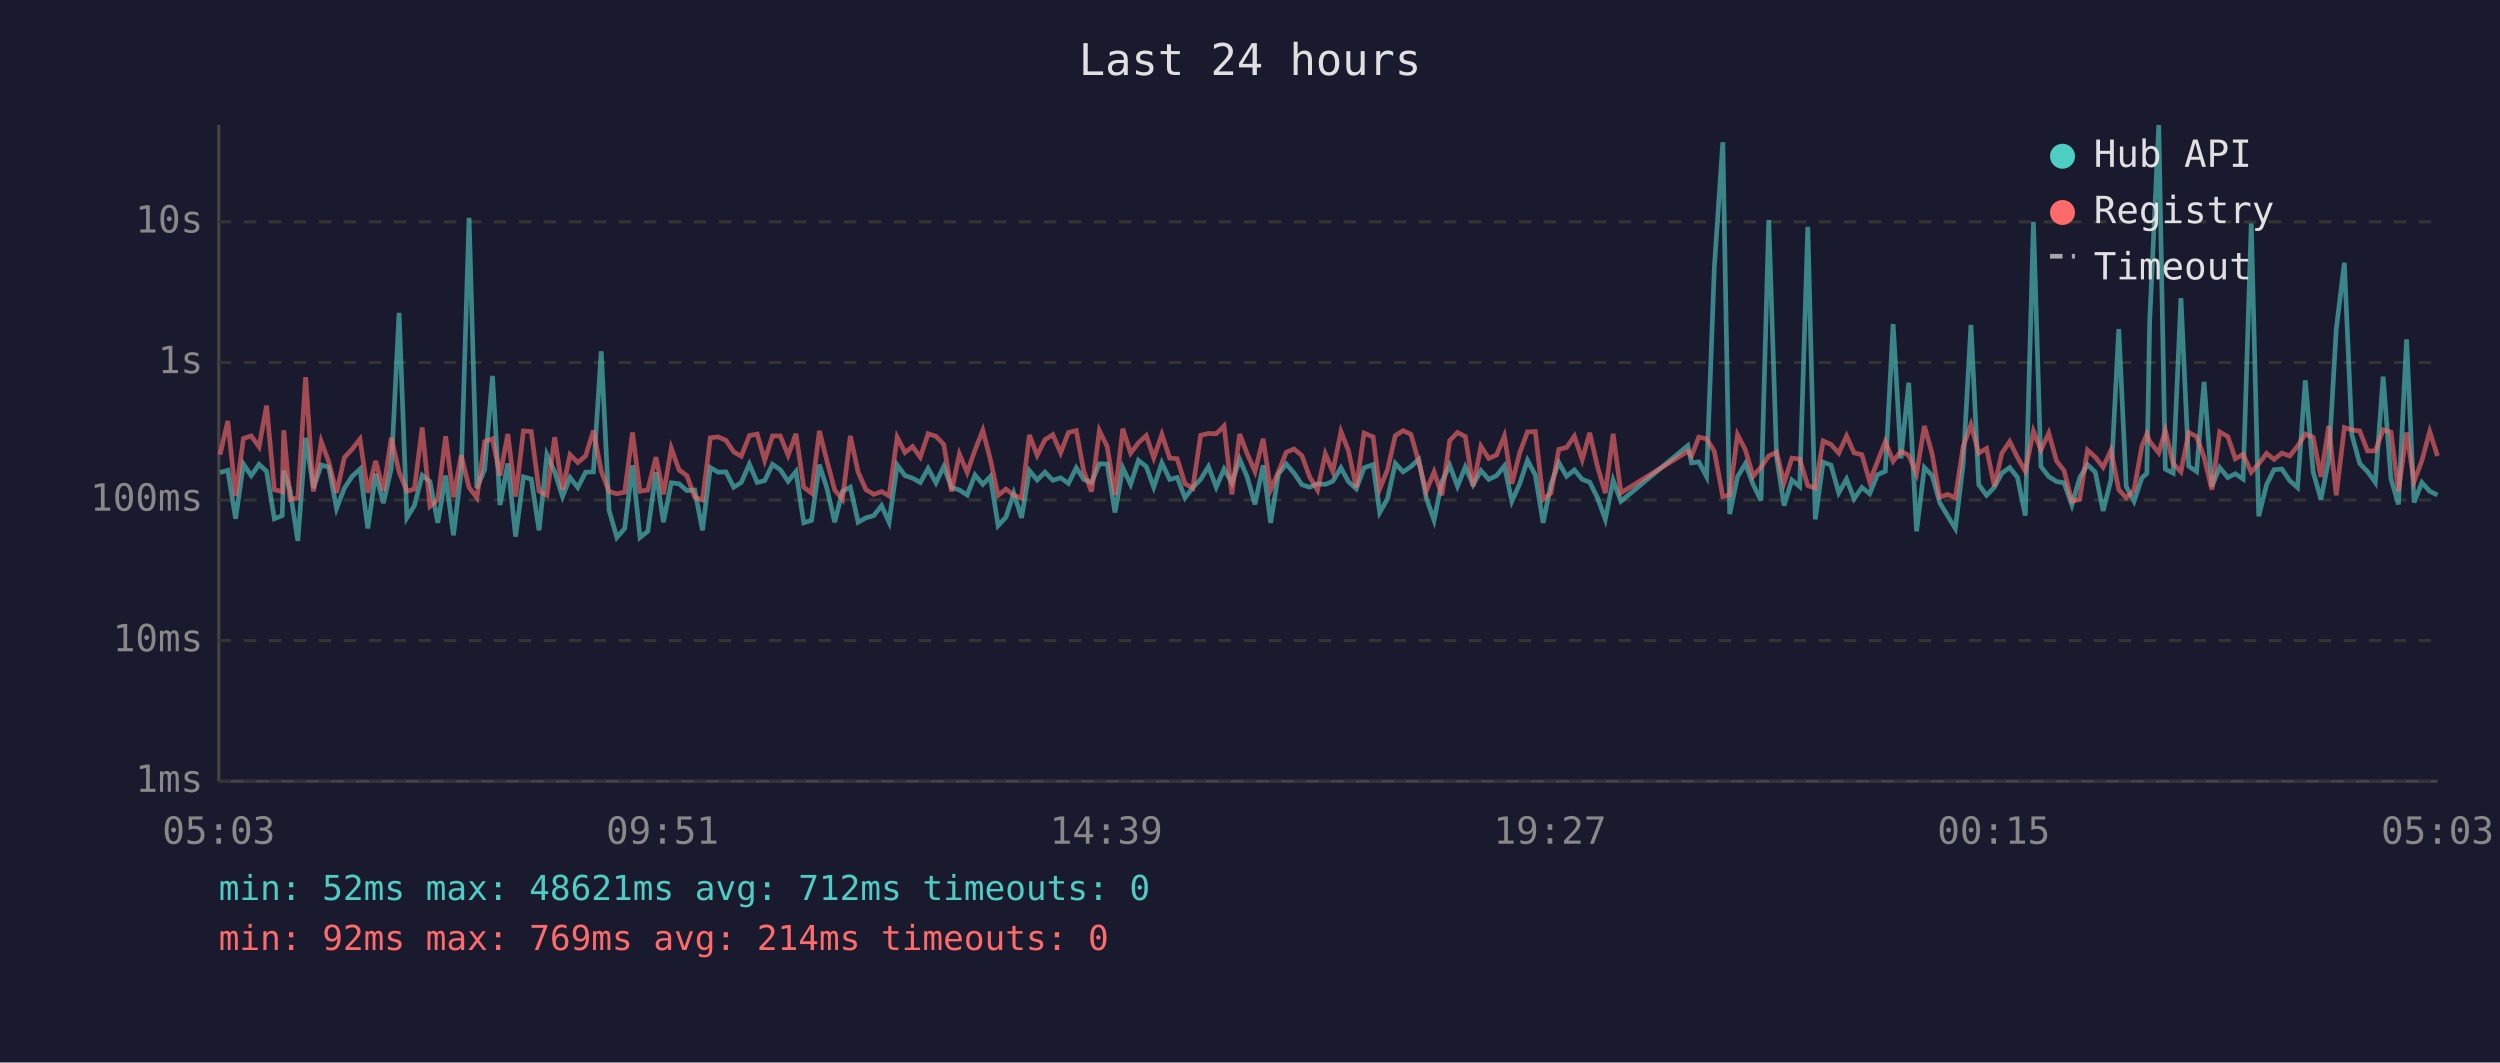
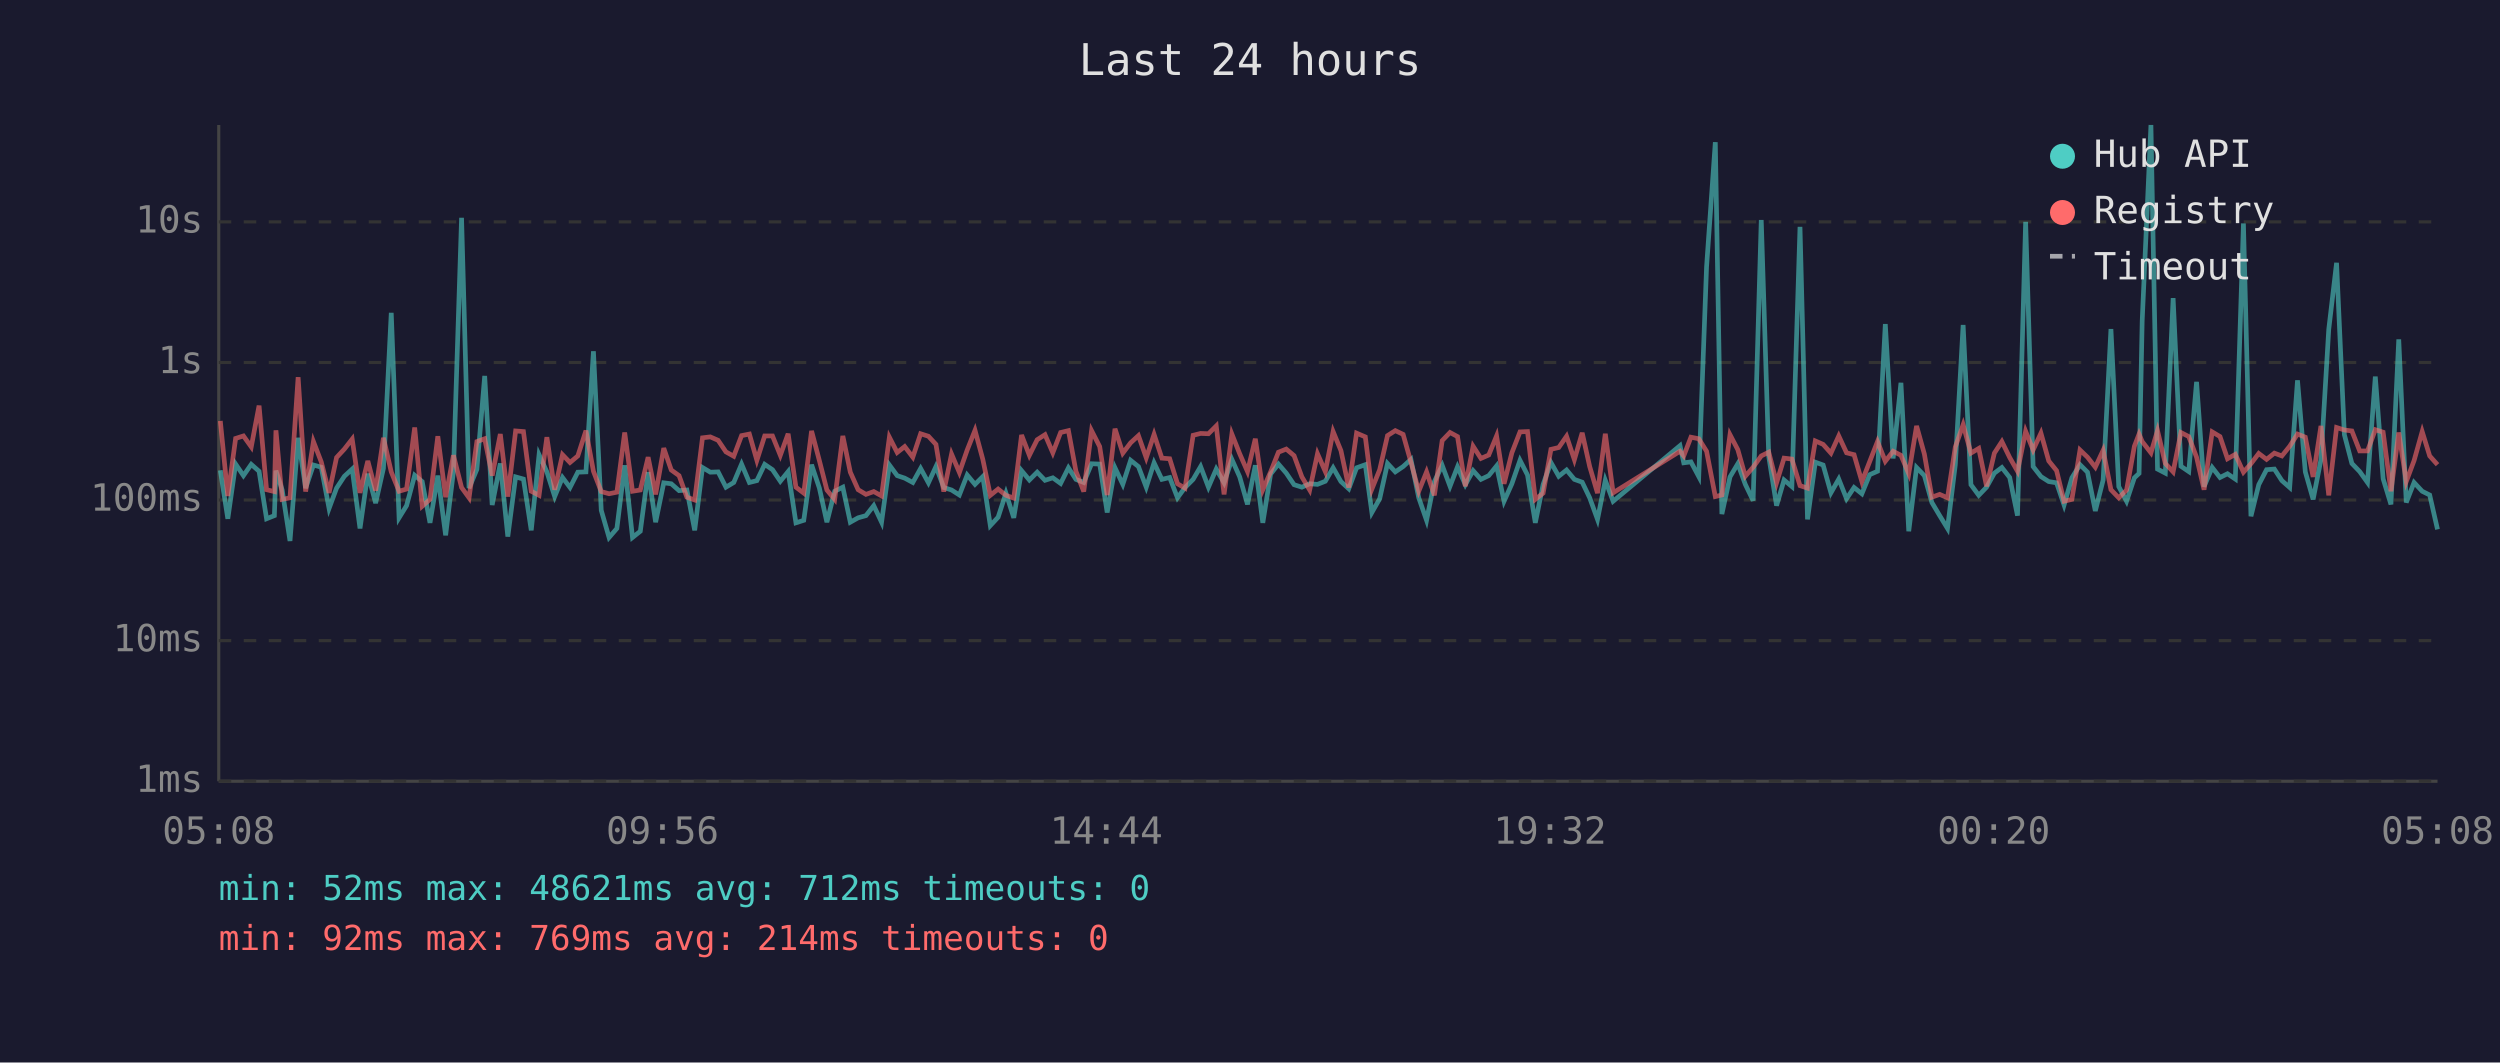
<svg xmlns="http://www.w3.org/2000/svg" viewBox="0 0 800 340" font-family="monospace" font-size="12">
  <rect width="800" height="340" fill="#1a1a2e" />
  <text x="400" y="24" fill="#e0e0e0" font-size="14" text-anchor="middle">Last 24 hours</text>
  <line x1="70" y1="40" x2="70" y2="250" stroke="#444" stroke-width="1" />
  <line x1="70" y1="250" x2="780" y2="250" stroke="#444" stroke-width="1" />
  <line x1="70" y1="250" x2="780" y2="250" stroke="#333" stroke-width="1" stroke-dasharray="4" />
  <text x="65" y="250" fill="#888" text-anchor="end" dominant-baseline="middle">1ms</text>
  <line x1="70" y1="205" x2="780" y2="205" stroke="#333" stroke-width="1" stroke-dasharray="4" />
  <text x="65" y="205" fill="#888" text-anchor="end" dominant-baseline="middle">10ms</text>
  <line x1="70" y1="160" x2="780" y2="160" stroke="#333" stroke-width="1" stroke-dasharray="4" />
  <text x="65" y="160" fill="#888" text-anchor="end" dominant-baseline="middle">100ms</text>
  <line x1="70" y1="116" x2="780" y2="116" stroke="#333" stroke-width="1" stroke-dasharray="4" />
  <text x="65" y="116" fill="#888" text-anchor="end" dominant-baseline="middle">1s</text>
  <line x1="70" y1="71" x2="780" y2="71" stroke="#333" stroke-width="1" stroke-dasharray="4" />
  <text x="65" y="71" fill="#888" text-anchor="end" dominant-baseline="middle">10s</text>
-   <text x="70" y="270" fill="#888" text-anchor="middle">05:03</text>
-   <text x="212" y="270" fill="#888" text-anchor="middle">09:51</text>
-   <text x="354" y="270" fill="#888" text-anchor="middle">14:39</text>
-   <text x="496" y="270" fill="#888" text-anchor="middle">19:27</text>
-   <text x="638" y="270" fill="#888" text-anchor="middle">00:15</text>
-   <text x="780" y="270" fill="#888" text-anchor="middle">05:03</text>
-   <polyline points="70.4,151.2 72.9,150.5 75.4,166.0 77.9,148.5 80.4,152.2 82.9,148.6 85.3,150.8 87.8,166.0 90.3,165.0 90.8,150.6 92.8,156.8 95.3,173.1 97.8,140.1 100.3,156.2 102.8,148.8 105.2,149.5 107.7,162.7 110.2,156.2 112.7,152.4 115.2,150.1 117.7,169.1 120.2,151.6 122.7,161.0 125.2,149.9 127.7,100.1 130.2,165.7 132.6,161.8 135.1,152.1 137.6,154.1 140.1,167.3 142.6,152.2 145.1,171.3 147.6,150.9 150.1,69.7 152.6,156.2 155.1,150.2 157.6,120.3 160.0,161.6 162.5,148.3 165.0,171.7 167.5,152.6 170.0,153.3 172.5,169.7 175.0,145.5 177.5,151.0 180.0,158.9 182.4,152.8 184.9,156.0 187.4,151.1 189.9,151.0 192.4,112.4 194.9,163.3 197.4,172.0 199.9,169.1 202.4,148.9 204.8,172.0 207.3,170.0 209.9,151.1 212.3,167.1 214.8,154.5 217.3,154.8 219.8,157.0 222.3,156.8 224.8,169.7 227.3,149.6 229.8,151.1 232.3,151.0 234.8,155.9 237.2,154.4 239.8,148.5 242.3,154.4 244.7,153.8 247.2,148.6 249.7,150.3 252.2,154.0 254.7,150.9 257.2,167.3 259.7,166.5 262.2,148.7 264.6,156.2 267.1,167.1 269.6,157.2 272.1,155.9 274.6,167.1 277.1,165.7 279.6,165.0 282.1,161.8 284.5,167.1 287.1,148.8 289.6,152.2 292.0,153.0 294.5,154.4 297.0,149.9 299.5,154.5 302.0,149.3 304.5,156.0 307.0,156.8 309.5,158.4 312.0,152.0 314.5,155.0 316.9,152.5 319.4,168.2 321.9,165.5 324.4,157.8 326.9,165.7 329.4,150.6 331.9,153.6 334.4,151.1 336.9,153.7 339.4,152.9 341.9,154.7 344.4,149.7 346.8,153.4 349.3,154.4 351.8,148.4 354.3,148.5 356.8,164.0 359.3,149.7 361.8,155.0 364.3,147.3 366.8,149.3 369.2,155.9 371.8,148.1 374.3,153.4 376.7,152.8 379.2,159.3 381.7,156.0 384.2,153.4 386.7,149.3 389.2,155.9 391.7,150.1 394.2,154.5 396.7,147.0 399.1,152.6 401.6,161.4 404.2,148.9 406.6,167.3 409.1,151.7 411.6,148.5 414.1,151.4 416.6,155.1 419.1,155.9 421.6,154.8 424.1,155.0 426.5,154.0 429.1,149.7 431.5,154.1 434.0,156.4 436.5,149.7 439.4,148.7 441.5,164.0 444.0,159.6 446.5,148.3 449.0,151.0 451.5,149.3 454.0,147.0 456.4,159.3 458.9,166.5 461.4,154.1 463.9,148.9 466.4,155.6 468.9,149.4 471.4,155.1 473.9,150.6 476.4,153.4 478.9,152.2 481.4,149.1 483.8,160.4 486.3,154.8 488.8,147.3 491.3,152.0 493.8,167.3 496.3,155.0 498.8,148.0 501.3,152.4 503.8,150.4 506.3,153.4 508.7,154.3 511.2,159.3 513.7,166.2 516.2,153.7 518.7,160.4 540.1,142.6 541.3,148.1 543.6,147.8 546.1,152.5 548.6,85.4 551.3,45.5 553.5,164.5 556.0,152.6 558.5,148.4 561.0,155.0 563.5,160.2 566.0,70.4 568.5,146.1 570.9,161.8 573.4,153.6 575.9,155.7 578.5,72.6 580.9,166.2 583.4,147.9 585.9,148.8 588.4,157.7 590.9,153.3 593.3,159.6 595.8,156.0 598.3,158.0 600.8,151.9 603.3,150.8 605.8,103.7 608.3,146.7 610.8,122.5 613.3,170.0 615.8,149.6 618.3,152.2 620.7,160.8 623.2,165.0 625.7,169.1 628.2,148.7 630.7,104.0 633.2,155.1 635.7,158.5 638.2,155.9 640.6,151.4 643.1,149.6 645.6,152.8 648.1,165.0 650.7,71.0 653.1,149.3 655.6,152.5 658.1,154.1 660.5,154.5 663.0,161.6 665.5,152.9 668.0,148.7 670.5,151.1 673.0,163.5 675.5,153.6 678.0,105.3 680.4,155.7 682.9,160.4 685.4,152.9 687.0,151.5 687.9,102.7 690.8,40.0 692.9,150.1 695.4,151.4 697.9,95.4 700.4,149.2 702.9,150.9 705.3,122.2 707.8,155.7 710.3,149.6 712.9,152.8 715.3,151.6 717.8,153.3 720.4,71.5 722.8,165.2 725.3,155.1 727.7,150.3 730.2,150.1 732.7,153.8 735.2,156.0 737.7,121.7 740.2,151.0 742.7,159.8 745.2,147.1 747.6,105.4 750.2,84.1 752.6,139.1 755.1,148.3 757.6,150.9 760.1,154.4 762.6,120.5 765.1,153.2 767.5,161.4 770.1,108.6 772.5,160.8 775.0,154.4 777.5,157.2 780.0,158.4" fill="none" stroke="#4ecdc4" stroke-width="1.5" opacity="0.6" />
-   <polyline points="70.4,145.5 72.9,134.7 75.4,158.7 77.9,140.3 80.4,139.5 82.9,143.0 85.3,129.8 87.8,156.7 90.3,157.3 90.8,137.7 92.8,159.8 95.3,159.3 97.8,120.7 100.3,157.3 102.8,141.3 105.2,147.8 107.7,157.7 110.2,146.4 112.7,143.7 115.2,140.5 117.7,157.7 120.2,147.5 122.7,157.0 125.2,140.1 127.7,151.0 130.2,157.2 132.6,156.5 135.1,136.8 137.6,162.0 140.1,159.8 142.6,139.6 145.1,159.1 147.6,145.7 150.1,156.0 152.6,159.3 155.1,141.3 157.6,140.4 160.0,152.2 162.5,138.9 165.0,158.9 167.5,137.9 170.0,138.1 172.5,157.2 175.0,158.5 177.5,139.9 180.0,156.7 182.4,145.5 184.9,148.0 187.4,145.9 189.9,137.8 192.4,150.8 194.9,157.3 197.4,158.0 199.9,157.5 202.4,138.4 204.8,157.2 207.3,156.8 209.9,146.3 212.3,158.2 214.8,143.4 217.3,150.4 219.8,152.2 222.3,159.1 224.8,160.0 227.3,140.1 229.8,139.8 232.3,140.9 234.8,144.6 237.2,146.0 239.8,139.4 242.3,138.9 244.7,147.3 247.2,139.5 249.7,139.5 252.2,145.7 254.7,138.8 257.2,155.9 259.7,157.8 262.2,137.9 264.6,147.4 267.1,156.8 269.6,159.8 272.1,139.5 274.6,151.1 277.1,156.7 279.6,158.2 282.1,157.3 284.5,158.7 287.1,139.9 289.6,144.8 292.0,142.9 294.5,146.3 297.0,138.8 299.5,139.6 302.0,142.2 304.5,157.3 307.0,145.3 309.5,151.2 312.0,144.0 314.5,137.7 316.9,147.0 319.4,158.5 321.9,156.5 324.4,158.5 326.9,159.4 329.4,139.2 331.9,145.7 334.4,140.7 336.9,139.1 339.4,144.9 341.9,138.4 344.4,137.8 346.8,150.8 349.3,157.3 351.8,137.8 354.3,142.9 356.8,158.4 359.3,137.2 361.8,145.0 364.3,141.7 366.8,139.4 369.2,146.5 371.8,139.0 374.3,146.6 376.7,146.8 379.2,154.8 381.7,156.2 384.2,139.3 386.7,138.7 389.2,138.8 391.7,136.3 394.2,158.2 396.7,138.9 399.1,145.2 401.6,150.9 404.2,140.4 406.6,156.7 409.1,151.0 411.6,144.7 414.1,143.7 416.6,145.8 419.1,152.6 421.6,156.8 424.1,145.2 426.5,150.9 429.1,138.1 431.5,144.2 434.0,156.0 436.5,138.6 439.4,139.8 441.5,156.5 444.0,150.3 446.5,139.4 449.0,137.8 451.5,139.0 454.0,147.9 456.4,157.2 458.9,151.0 461.4,158.5 463.9,141.0 466.4,138.4 468.9,139.7 471.4,155.6 473.9,142.8 476.4,146.7 478.9,145.6 481.4,139.5 483.8,154.8 486.3,144.9 488.8,138.2 491.3,138.1 493.8,159.8 496.3,157.8 498.8,143.8 501.3,143.2 503.8,139.6 506.3,147.1 508.7,138.5 511.2,149.3 513.7,157.8 516.2,138.8 518.7,157.7 540.1,144.4 541.3,145.9 543.6,139.9 546.1,140.4 548.6,144.4 551.3,158.9 553.5,158.4 556.0,139.1 558.5,143.9 561.0,152.4 563.5,149.5 566.0,145.9 568.5,144.7 570.9,154.5 573.4,146.6 575.9,146.9 578.5,155.4 580.9,156.2 583.4,141.1 585.9,142.2 588.4,145.0 590.9,139.5 593.3,144.9 595.8,145.5 598.3,154.1 600.8,147.7 603.3,141.3 605.8,147.6 608.3,144.4 610.8,145.7 613.3,151.6 615.8,136.3 618.3,145.3 620.7,159.1 623.2,158.2 625.7,159.3 628.2,143.0 630.7,135.9 633.2,145.0 635.7,143.5 638.2,155.6 640.6,145.0 643.1,141.3 645.6,146.4 648.1,150.8 650.7,138.0 653.1,144.0 655.6,138.6 658.1,147.5 660.5,150.6 663.0,160.4 665.5,159.8 668.0,144.0 670.5,146.3 673.0,149.5 675.5,144.1 678.0,156.7 680.4,159.3 682.9,156.8 685.4,142.8 687.0,138.9 687.9,141.3 690.8,144.9 692.9,137.8 695.4,148.3 697.9,151.0 700.4,138.4 702.9,139.7 705.3,146.3 707.8,156.7 710.3,138.2 712.9,139.7 715.3,146.8 717.8,145.4 720.4,151.1 722.8,148.4 725.3,145.1 727.7,147.0 730.2,145.0 732.7,145.9 735.2,142.8 737.7,138.9 740.2,139.9 742.7,152.6 745.2,136.3 747.6,158.5 750.2,136.8 752.6,137.6 755.1,137.9 757.6,144.3 760.1,144.3 762.6,137.5 765.1,138.3 767.5,157.2 770.1,138.4 772.5,154.1 775.0,147.4 777.5,138.1 780.0,145.9" fill="none" stroke="#ff6b6b" stroke-width="1.5" opacity="0.6" />
+   <text x="70" y="270" fill="#888" text-anchor="middle">05:08</text>
+   <text x="212" y="270" fill="#888" text-anchor="middle">09:56</text>
+   <text x="354" y="270" fill="#888" text-anchor="middle">14:44</text>
+   <text x="496" y="270" fill="#888" text-anchor="middle">19:32</text>
+   <text x="638" y="270" fill="#888" text-anchor="middle">00:20</text>
+   <text x="780" y="270" fill="#888" text-anchor="middle">05:08</text>
+   <polyline points="70.5,150.5 72.9,166.0 75.4,148.5 77.9,152.2 80.4,148.6 82.9,150.8 85.3,166.0 87.8,165.0 88.3,150.6 90.3,156.8 92.8,173.1 95.4,140.1 97.8,156.2 100.3,148.8 102.8,149.5 105.3,162.7 107.7,156.2 110.2,152.4 112.7,150.1 115.2,169.1 117.7,151.6 120.2,161.0 122.7,149.9 125.2,100.1 127.7,165.7 130.1,161.8 132.7,152.1 135.1,154.1 137.6,167.3 140.1,152.2 142.6,171.3 145.1,150.9 147.7,69.7 150.1,156.2 152.6,150.2 155.1,120.3 157.5,161.6 160.1,148.3 162.5,171.7 165.0,152.6 167.5,153.3 170.0,169.7 172.5,145.5 175.0,151.0 177.5,158.9 180.0,152.8 182.4,156.0 184.9,151.1 187.5,151.0 189.9,112.4 192.4,163.3 194.9,172.0 197.4,169.1 199.9,148.9 202.4,172.0 204.9,170.0 207.4,151.1 209.8,167.1 212.4,154.5 214.8,154.8 217.3,157.0 219.8,156.8 222.3,169.7 224.8,149.6 227.3,151.1 229.8,151.0 232.3,155.9 234.8,154.4 237.3,148.5 239.8,154.4 242.2,153.8 244.7,148.6 247.2,150.3 249.7,154.0 252.2,150.9 254.7,167.3 257.2,166.5 259.7,148.7 262.2,156.2 264.6,167.1 267.1,157.2 269.7,155.9 272.1,167.1 274.6,165.7 277.1,165.0 279.6,161.8 282.1,167.1 284.6,148.8 287.1,152.2 289.5,153.0 292.1,154.4 294.6,149.9 297.1,154.5 299.5,149.3 302.0,156.0 304.5,156.8 307.0,158.4 309.5,152.0 312.0,155.0 314.5,152.5 316.9,168.2 319.4,165.5 321.9,157.8 324.4,165.7 326.9,150.6 329.4,153.6 331.9,151.1 334.4,153.7 336.9,152.9 339.4,154.7 341.9,149.7 344.3,153.4 346.8,154.4 349.3,148.4 351.9,148.5 354.3,164.0 356.8,149.7 359.3,155.0 361.8,147.3 364.3,149.3 366.8,155.9 369.3,148.1 371.8,153.4 374.3,152.8 376.8,159.3 379.2,156.0 381.8,153.4 384.2,149.3 386.7,155.9 389.2,150.1 391.7,154.5 394.2,147.0 396.7,152.6 399.2,161.4 401.7,148.9 404.1,167.3 406.6,151.7 409.1,148.5 411.6,151.4 414.1,155.1 416.6,155.9 419.1,154.8 421.6,155.0 424.1,154.0 426.6,149.7 429.1,154.1 431.6,156.4 434.1,149.7 436.9,148.7 439.0,164.0 441.5,159.6 444.0,148.3 446.5,151.0 449.0,149.3 451.5,147.0 454.0,159.3 456.5,166.5 459.0,154.1 461.5,148.9 464.0,155.6 466.4,149.4 468.9,155.1 471.4,150.6 473.9,153.4 476.4,152.2 478.9,149.1 481.3,160.4 483.8,154.8 486.4,147.3 488.8,152.0 491.3,167.3 493.8,155.0 496.3,148.0 498.8,152.4 501.3,150.4 503.8,153.4 506.3,154.3 508.7,159.3 511.2,166.2 513.7,153.7 516.2,160.4 537.6,142.6 538.8,148.1 541.1,147.8 543.6,152.5 546.1,85.4 548.9,45.5 551.0,164.5 553.6,152.6 556.1,148.4 558.5,155.0 561.0,160.2 563.6,70.4 566.0,146.1 568.5,161.8 570.9,153.6 573.4,155.7 576.0,72.6 578.4,166.2 580.9,147.9 583.4,148.8 585.9,157.7 588.4,153.3 590.9,159.6 593.3,156.0 595.8,158.0 598.3,151.9 600.8,150.8 603.3,103.7 605.8,146.7 608.3,122.5 610.8,170.0 613.3,149.6 615.8,152.2 618.2,160.8 620.7,165.0 623.2,169.1 625.7,148.7 628.2,104.0 630.7,155.1 633.2,158.5 635.7,155.9 638.2,151.4 640.6,149.6 643.1,152.8 645.6,165.0 648.2,71.0 650.6,149.3 653.1,152.5 655.6,154.1 658.1,154.5 660.5,161.6 663.0,152.9 665.6,148.7 668.0,151.1 670.5,163.5 673.0,153.6 675.5,105.3 678.0,155.7 680.5,160.4 683.0,152.9 684.5,151.5 685.5,102.7 688.3,40.0 690.4,150.1 692.9,151.4 695.4,95.4 697.9,149.2 700.4,150.9 702.9,122.2 705.3,155.7 707.9,149.6 710.4,152.8 712.8,151.6 715.3,153.3 717.9,71.5 720.3,165.2 722.8,155.1 725.3,150.3 727.8,150.1 730.2,153.8 732.7,156.0 735.2,121.7 737.7,151.0 740.2,159.8 742.7,147.1 745.2,105.4 747.7,84.1 750.2,139.1 752.6,148.3 755.1,150.9 757.6,154.4 760.1,120.5 762.6,153.2 765.1,161.4 767.6,108.6 770.0,160.8 772.5,154.4 775.1,157.2 777.5,158.4 780.0,169.4" fill="none" stroke="#4ecdc4" stroke-width="1.5" opacity="0.6" />
+   <polyline points="70.5,134.7 72.9,158.7 75.4,140.3 77.9,139.5 80.4,143.0 82.9,129.8 85.3,156.7 87.8,157.3 88.3,137.7 90.3,159.8 92.8,159.3 95.4,120.7 97.8,157.3 100.3,141.3 102.8,147.8 105.3,157.7 107.7,146.4 110.2,143.7 112.7,140.5 115.2,157.7 117.7,147.5 120.2,157.0 122.7,140.1 125.2,151.0 127.7,157.2 130.1,156.5 132.7,136.8 135.1,162.0 137.6,159.8 140.1,139.6 142.6,159.1 145.1,145.7 147.7,156.0 150.1,159.3 152.6,141.3 155.1,140.4 157.5,152.2 160.1,138.9 162.5,158.9 165.0,137.9 167.5,138.1 170.0,157.2 172.5,158.5 175.0,139.9 177.5,156.7 180.0,145.5 182.4,148.0 184.9,145.9 187.5,137.8 189.9,150.8 192.4,157.3 194.9,158.0 197.4,157.5 199.9,138.4 202.4,157.2 204.9,156.8 207.4,146.3 209.8,158.2 212.4,143.4 214.8,150.4 217.3,152.2 219.8,159.1 222.3,160.0 224.8,140.1 227.3,139.8 229.8,140.9 232.3,144.6 234.8,146.0 237.3,139.4 239.8,138.9 242.2,147.3 244.7,139.5 247.2,139.5 249.7,145.7 252.2,138.8 254.7,155.9 257.2,157.8 259.7,137.9 262.2,147.4 264.6,156.8 267.1,159.8 269.7,139.5 272.1,151.1 274.6,156.7 277.1,158.2 279.6,157.3 282.1,158.7 284.6,139.9 287.1,144.8 289.5,142.9 292.1,146.3 294.6,138.8 297.1,139.6 299.5,142.2 302.0,157.3 304.5,145.3 307.0,151.2 309.5,144.0 312.0,137.7 314.5,147.0 316.9,158.5 319.4,156.5 321.9,158.5 324.4,159.4 326.9,139.2 329.4,145.7 331.9,140.7 334.4,139.1 336.9,144.9 339.4,138.4 341.9,137.8 344.3,150.8 346.8,157.3 349.3,137.8 351.9,142.9 354.3,158.4 356.8,137.2 359.3,145.0 361.8,141.7 364.3,139.4 366.8,146.5 369.3,139.0 371.8,146.6 374.3,146.8 376.8,154.8 379.2,156.2 381.8,139.3 384.2,138.7 386.7,138.8 389.2,136.3 391.7,158.2 394.2,138.9 396.7,145.2 399.2,150.9 401.7,140.4 404.1,156.7 406.6,151.0 409.1,144.7 411.6,143.7 414.1,145.8 416.6,152.6 419.1,156.8 421.6,145.2 424.1,150.9 426.6,138.1 429.1,144.2 431.6,156.0 434.1,138.6 436.9,139.8 439.0,156.5 441.5,150.3 444.0,139.4 446.5,137.8 449.0,139.0 451.5,147.9 454.0,157.2 456.5,151.0 459.0,158.5 461.5,141.0 464.0,138.4 466.4,139.7 468.9,155.6 471.4,142.8 473.9,146.7 476.4,145.6 478.9,139.5 481.3,154.8 483.8,144.9 486.4,138.2 488.8,138.1 491.3,159.8 493.8,157.8 496.3,143.8 498.8,143.2 501.3,139.6 503.8,147.1 506.3,138.5 508.7,149.3 511.2,157.8 513.7,138.8 516.2,157.7 537.6,144.4 538.8,145.9 541.1,139.9 543.6,140.4 546.1,144.4 548.9,158.9 551.0,158.4 553.6,139.1 556.1,143.9 558.5,152.4 561.0,149.5 563.6,145.9 566.0,144.7 568.5,154.5 570.9,146.6 573.4,146.9 576.0,155.4 578.4,156.2 580.9,141.1 583.4,142.2 585.9,145.0 588.4,139.5 590.9,144.9 593.3,145.5 595.8,154.1 598.3,147.7 600.8,141.3 603.3,147.6 605.8,144.4 608.3,145.7 610.8,151.6 613.3,136.3 615.8,145.3 618.2,159.1 620.7,158.2 623.2,159.3 625.7,143.0 628.2,135.9 630.7,145.0 633.2,143.5 635.7,155.6 638.2,145.0 640.6,141.3 643.1,146.4 645.6,150.8 648.2,138.0 650.6,144.0 653.1,138.6 655.6,147.5 658.1,150.6 660.5,160.4 663.0,159.8 665.6,144.0 668.0,146.3 670.5,149.5 673.0,144.1 675.5,156.7 678.0,159.3 680.5,156.8 683.0,142.8 684.5,138.9 685.5,141.3 688.3,144.9 690.4,137.8 692.9,148.3 695.4,151.0 697.9,138.4 700.4,139.7 702.9,146.3 705.3,156.7 707.9,138.2 710.4,139.7 712.8,146.8 715.3,145.4 717.9,151.1 720.3,148.4 722.8,145.1 725.3,147.0 727.8,145.0 730.2,145.9 732.7,142.8 735.2,138.9 737.7,139.9 740.2,152.6 742.7,136.3 745.2,158.5 747.7,136.8 750.2,137.6 752.6,137.9 755.1,144.3 757.6,144.3 760.1,137.5 762.6,138.3 765.1,157.2 767.6,138.4 770.0,154.1 772.5,147.4 775.1,138.1 777.5,145.9 780.0,148.7" fill="none" stroke="#ff6b6b" stroke-width="1.5" opacity="0.6" />
  <circle cx="660" cy="50" r="4" fill="#4ecdc4" />
  <text x="670" y="50" fill="#e0e0e0" dominant-baseline="middle">Hub API</text>
  <circle cx="660" cy="68" r="4" fill="#ff6b6b" />
  <text x="670" y="68" fill="#e0e0e0" dominant-baseline="middle">Registry</text>
  <line x1="656" y1="82" x2="664" y2="82" stroke="#e0e0e0" stroke-width="1.5" stroke-dasharray="4,3" opacity="0.7" />
  <text x="670" y="86" fill="#e0e0e0" dominant-baseline="middle">Timeout</text>
  <text x="70" y="288" fill="#4ecdc4" font-size="11">min: 52ms  max: 48621ms  avg: 712ms  timeouts: 0</text>
  <text x="70" y="304" fill="#ff6b6b" font-size="11">min: 92ms  max: 769ms  avg: 214ms  timeouts: 0</text>
</svg>
